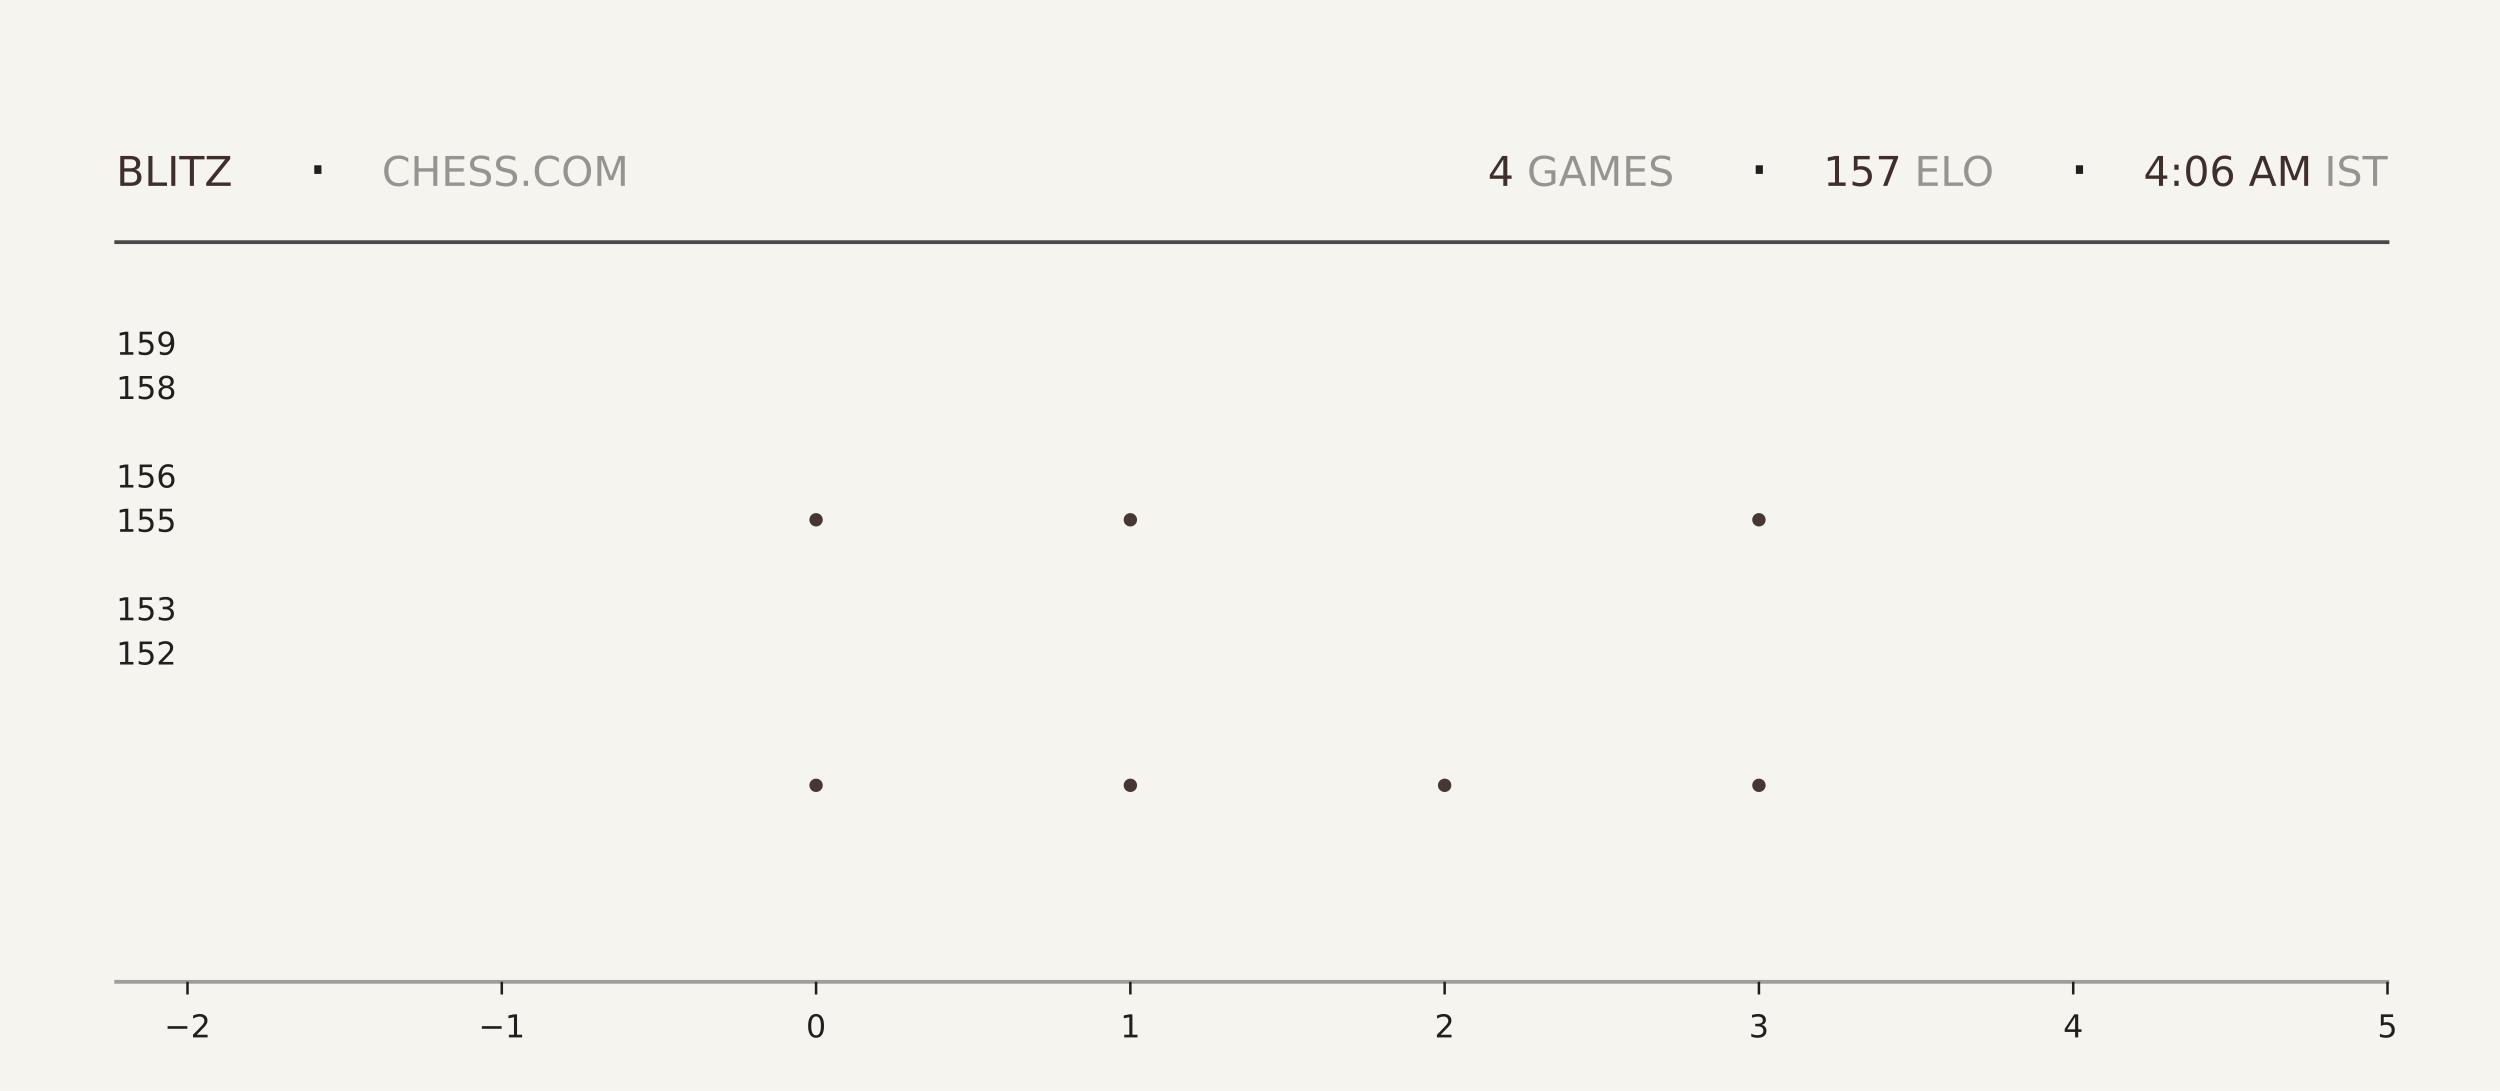
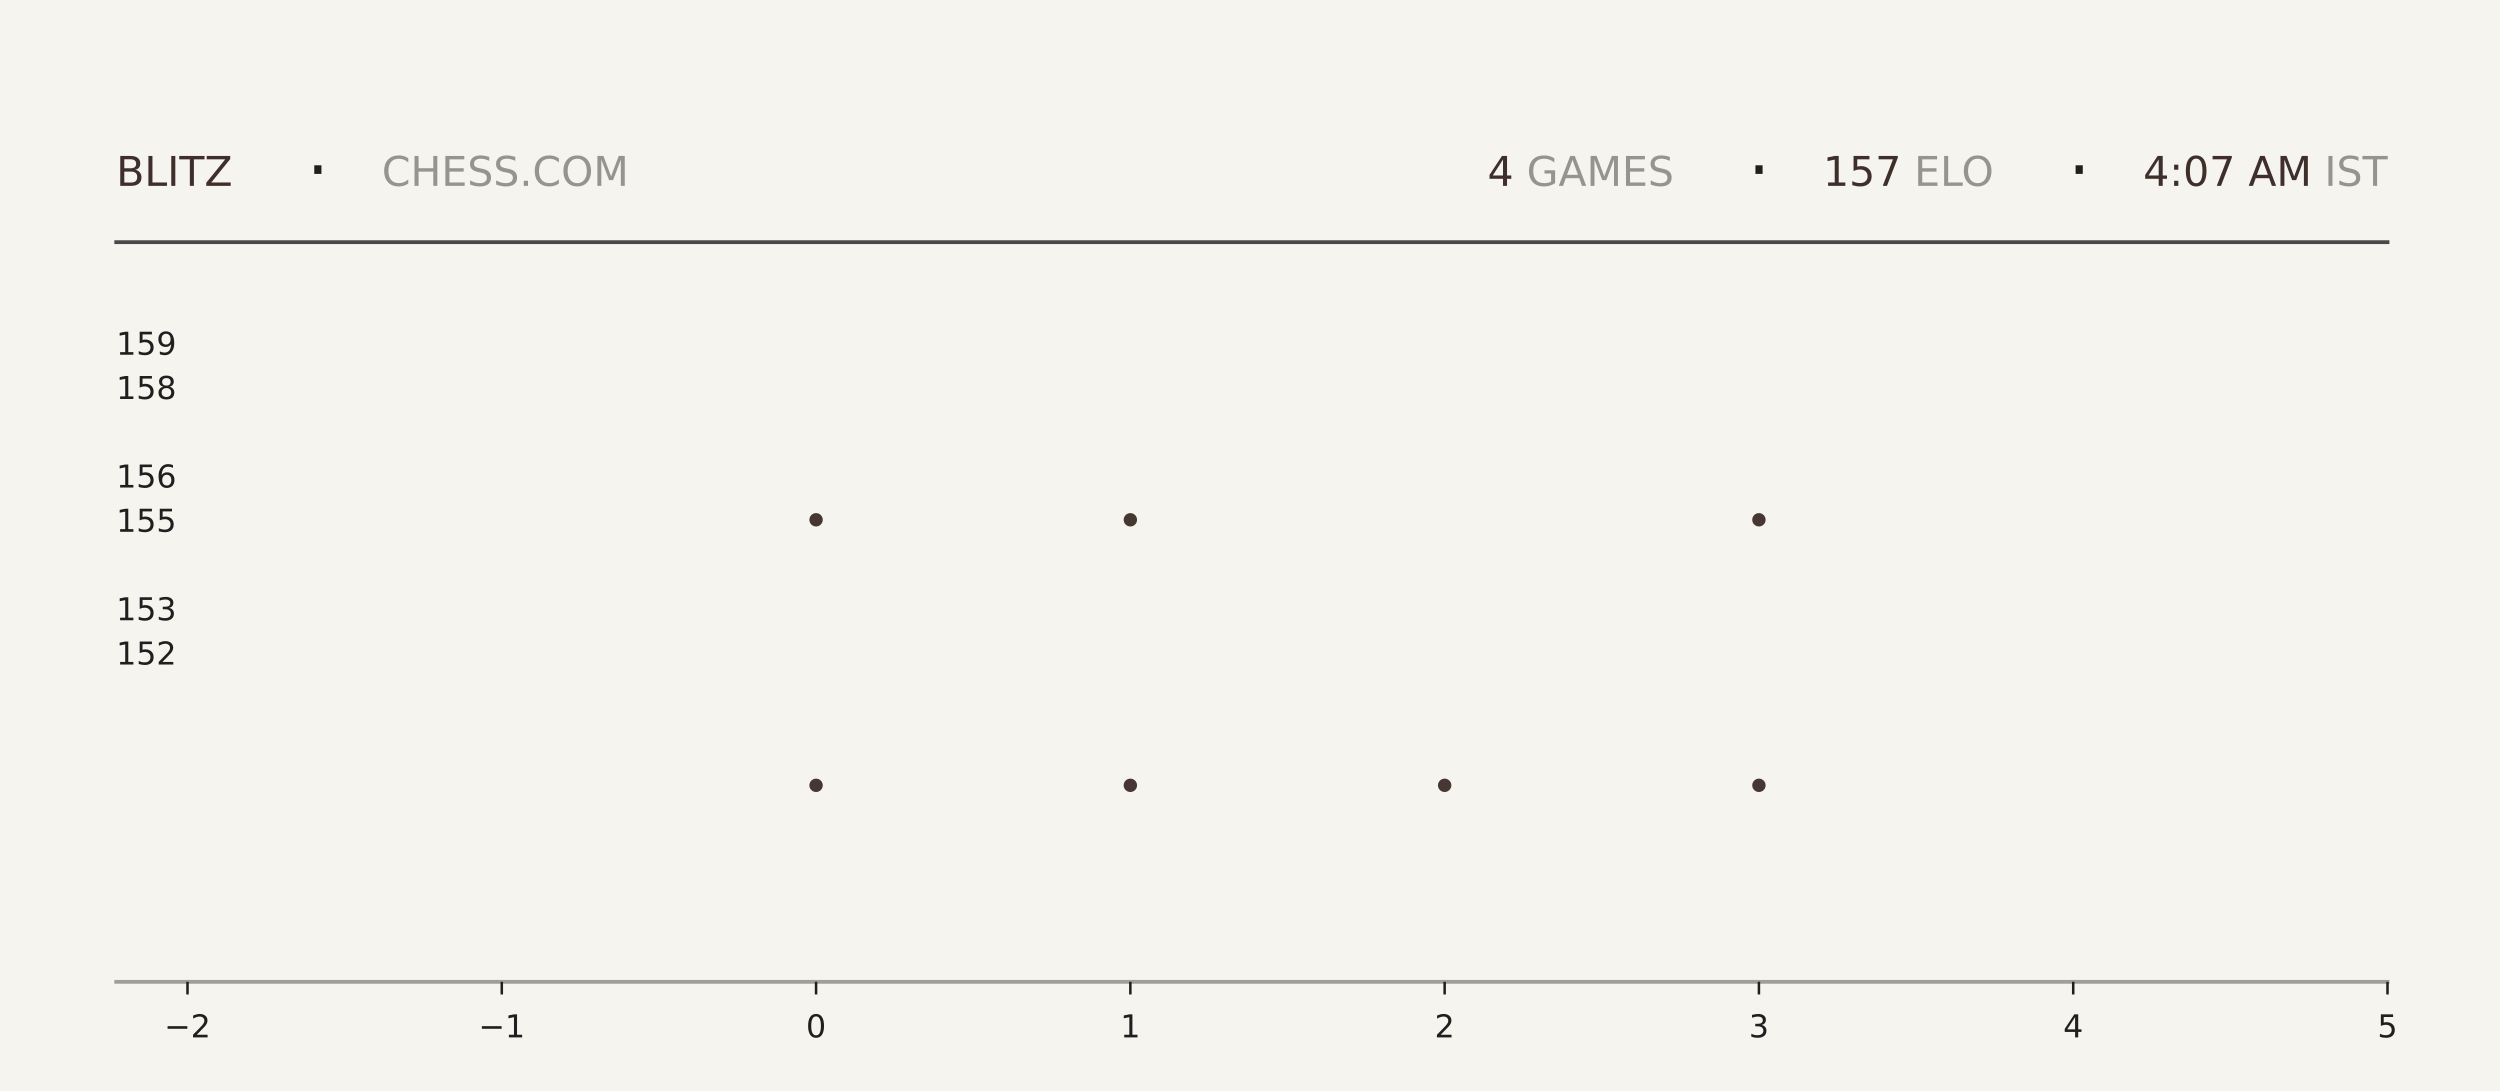
<svg xmlns="http://www.w3.org/2000/svg" xmlns:xlink="http://www.w3.org/1999/xlink" width="792pt" height="345.6pt" viewBox="0 0 792 345.6" version="1.1">
  <defs>
    <style type="text/css">*{stroke-linejoin: round; stroke-linecap: butt}</style>
  </defs>
  <g id="figure_1">
    <g id="patch_1">
      <path d="M 0 345.6  L 792 345.6  L 792 0  L 0 0  z " style="fill: #f6f4ef" />
    </g>
    <g id="axes_1">
      <g id="patch_2">
        <path d="M 59.4 311.04  L 756.36 311.04  L 756.36 103.68  L 59.4 103.68  z " style="fill: #f6f4ef" />
      </g>
      <g id="PathCollection_1">
        <defs>
-           <path id="mc8ccc4dad9" d="M 0 2.121  C 0.563 2.121 1.102 1.898 1.5 1.5  C 1.898 1.102 2.121 0.563 2.121 0  C 2.121 -0.563 1.898 -1.102 1.5 -1.5  C 1.102 -1.898 0.563 -2.121 0 -2.121  C -0.563 -2.121 -1.102 -1.898 -1.5 -1.5  C -1.898 -1.102 -2.121 -0.563 -2.121 0  C -2.121 0.563 -1.898 1.102 -1.5 1.5  C -1.102 1.898 -0.563 2.121 0 2.121  z " />
-         </defs>
-         <g clip-path="url(#paf19f06a8b)">
-           <use xlink:href="#mc8ccc4dad9" x="258.531" y="248.79" style="fill: #3e2f2a; fill-opacity: 0.95" />
-           <use xlink:href="#mc8ccc4dad9" x="258.531" y="164.668" style="fill: #3e2f2a; fill-opacity: 0.95" />
+           <path id="mb0d5fe4191" d="M 0 2.121  C 0.563 2.121 1.102 1.898 1.5 1.5  C 1.898 1.102 2.121 0.563 2.121 0  C 2.121 -0.563 1.898 -1.102 1.5 -1.5  C 1.102 -1.898 0.563 -2.121 0 -2.121  C -0.563 -2.121 -1.102 -1.898 -1.5 -1.5  C -1.898 -1.102 -2.121 -0.563 -2.121 0  C -2.121 0.563 -1.898 1.102 -1.5 1.5  C -1.102 1.898 -0.563 2.121 0 2.121  z " />
+         </defs>
+         <g clip-path="url(#p9c906452fc)">
+           <use xlink:href="#mb0d5fe4191" x="258.531" y="248.79" style="fill: #3e2f2a; fill-opacity: 0.95" />
+           <use xlink:href="#mb0d5fe4191" x="258.531" y="164.668" style="fill: #3e2f2a; fill-opacity: 0.95" />
        </g>
      </g>
      <g id="PathCollection_2">
-         <g clip-path="url(#paf19f06a8b)">
-           <use xlink:href="#mc8ccc4dad9" x="358.097" y="248.79" style="fill: #3e2f2a; fill-opacity: 0.95" />
-           <use xlink:href="#mc8ccc4dad9" x="358.097" y="164.668" style="fill: #3e2f2a; fill-opacity: 0.95" />
-           <use xlink:href="#mc8ccc4dad9" x="358.097" y="80.547" style="fill: #3e2f2a; fill-opacity: 0.95" />
+         <g clip-path="url(#p9c906452fc)">
+           <use xlink:href="#mb0d5fe4191" x="358.097" y="248.79" style="fill: #3e2f2a; fill-opacity: 0.95" />
+           <use xlink:href="#mb0d5fe4191" x="358.097" y="164.668" style="fill: #3e2f2a; fill-opacity: 0.95" />
+           <use xlink:href="#mb0d5fe4191" x="358.097" y="80.547" style="fill: #3e2f2a; fill-opacity: 0.95" />
        </g>
      </g>
      <g id="PathCollection_3">
-         <g clip-path="url(#paf19f06a8b)">
-           <use xlink:href="#mc8ccc4dad9" x="457.663" y="248.79" style="fill: #3e2f2a; fill-opacity: 0.95" />
+         <g clip-path="url(#p9c906452fc)">
+           <use xlink:href="#mb0d5fe4191" x="457.663" y="248.79" style="fill: #3e2f2a; fill-opacity: 0.95" />
        </g>
      </g>
      <g id="PathCollection_4">
-         <g clip-path="url(#paf19f06a8b)">
-           <use xlink:href="#mc8ccc4dad9" x="557.229" y="248.79" style="fill: #3e2f2a; fill-opacity: 0.95" />
-           <use xlink:href="#mc8ccc4dad9" x="557.229" y="164.668" style="fill: #3e2f2a; fill-opacity: 0.95" />
-           <use xlink:href="#mc8ccc4dad9" x="557.229" y="80.547" style="fill: #3e2f2a; fill-opacity: 0.95" />
+         <g clip-path="url(#p9c906452fc)">
+           <use xlink:href="#mb0d5fe4191" x="557.229" y="248.79" style="fill: #3e2f2a; fill-opacity: 0.95" />
+           <use xlink:href="#mb0d5fe4191" x="557.229" y="164.668" style="fill: #3e2f2a; fill-opacity: 0.95" />
+           <use xlink:href="#mb0d5fe4191" x="557.229" y="80.547" style="fill: #3e2f2a; fill-opacity: 0.95" />
        </g>
      </g>
      <g id="matplotlib.axis_1">
        <g id="xtick_1">
          <g id="line2d_1">
            <defs>
-               <path id="m2c794cef72" d="M 0 0  L 0 4  " style="stroke: #1f1f1f; stroke-width: 0.8" />
+               <path id="m122f42b88c" d="M 0 0  L 0 4  " style="stroke: #1f1f1f; stroke-width: 0.8" />
            </defs>
            <g>
-               <use xlink:href="#m2c794cef72" x="59.4" y="311.04" style="fill: #1f1f1f; stroke: #1f1f1f; stroke-width: 0.8" />
+               <use xlink:href="#m122f42b88c" x="59.4" y="311.04" style="fill: #1f1f1f; stroke: #1f1f1f; stroke-width: 0.8" />
            </g>
          </g>
          <g id="text_1">
            <g style="fill: #1f1f1f" transform="translate(52.02891 328.6384) scale(0.1 -0.1)">
              <defs>
                <path id="DejaVuSans-2212" d="M 678 2272  L 4684 2272  L 4684 1741  L 678 1741  L 678 2272  z " transform="scale(0.015625)" />
                <path id="DejaVuSans-32" d="M 1228 531  L 3431 531  L 3431 0  L 469 0  L 469 531  Q 828 903 1448 1529  Q 2069 2156 2228 2338  Q 2531 2678 2651 2914  Q 2772 3150 2772 3378  Q 2772 3750 2511 3984  Q 2250 4219 1831 4219  Q 1534 4219 1204 4116  Q 875 4013 500 3803  L 500 4441  Q 881 4594 1212 4672  Q 1544 4750 1819 4750  Q 2544 4750 2975 4387  Q 3406 4025 3406 3419  Q 3406 3131 3298 2873  Q 3191 2616 2906 2266  Q 2828 2175 2409 1742  Q 1991 1309 1228 531  z " transform="scale(0.015625)" />
              </defs>
              <use xlink:href="#DejaVuSans-2212" />
              <use xlink:href="#DejaVuSans-32" transform="translate(83.78906 0)" />
            </g>
          </g>
        </g>
        <g id="xtick_2">
          <g id="line2d_2">
            <g>
-               <use xlink:href="#m2c794cef72" x="158.966" y="311.04" style="fill: #1f1f1f; stroke: #1f1f1f; stroke-width: 0.8" />
+               <use xlink:href="#m122f42b88c" x="158.966" y="311.04" style="fill: #1f1f1f; stroke: #1f1f1f; stroke-width: 0.8" />
            </g>
          </g>
          <g id="text_2">
            <g style="fill: #1f1f1f" transform="translate(151.5946 328.6384) scale(0.1 -0.1)">
              <defs>
                <path id="DejaVuSans-31" d="M 794 531  L 1825 531  L 1825 4091  L 703 3866  L 703 4441  L 1819 4666  L 2450 4666  L 2450 531  L 3481 531  L 3481 0  L 794 0  L 794 531  z " transform="scale(0.015625)" />
              </defs>
              <use xlink:href="#DejaVuSans-2212" />
              <use xlink:href="#DejaVuSans-31" transform="translate(83.78906 0)" />
            </g>
          </g>
        </g>
        <g id="xtick_3">
          <g id="line2d_3">
            <g>
-               <use xlink:href="#m2c794cef72" x="258.531" y="311.04" style="fill: #1f1f1f; stroke: #1f1f1f; stroke-width: 0.8" />
+               <use xlink:href="#m122f42b88c" x="258.531" y="311.04" style="fill: #1f1f1f; stroke: #1f1f1f; stroke-width: 0.8" />
            </g>
          </g>
          <g id="text_3">
            <g style="fill: #1f1f1f" transform="translate(255.3502 328.6384) scale(0.1 -0.1)">
              <defs>
                <path id="DejaVuSans-30" d="M 2034 4250  Q 1547 4250 1301 3770  Q 1056 3291 1056 2328  Q 1056 1369 1301 889  Q 1547 409 2034 409  Q 2525 409 2770 889  Q 3016 1369 3016 2328  Q 3016 3291 2770 3770  Q 2525 4250 2034 4250  z M 2034 4750  Q 2819 4750 3233 4129  Q 3647 3509 3647 2328  Q 3647 1150 3233 529  Q 2819 -91 2034 -91  Q 1250 -91 836 529  Q 422 1150 422 2328  Q 422 3509 836 4129  Q 1250 4750 2034 4750  z " transform="scale(0.015625)" />
              </defs>
              <use xlink:href="#DejaVuSans-30" />
            </g>
          </g>
        </g>
        <g id="xtick_4">
          <g id="line2d_4">
            <g>
-               <use xlink:href="#m2c794cef72" x="358.097" y="311.04" style="fill: #1f1f1f; stroke: #1f1f1f; stroke-width: 0.8" />
+               <use xlink:href="#m122f42b88c" x="358.097" y="311.04" style="fill: #1f1f1f; stroke: #1f1f1f; stroke-width: 0.8" />
            </g>
          </g>
          <g id="text_4">
            <g style="fill: #1f1f1f" transform="translate(354.9159 328.6384) scale(0.1 -0.1)">
              <use xlink:href="#DejaVuSans-31" />
            </g>
          </g>
        </g>
        <g id="xtick_5">
          <g id="line2d_5">
            <g>
-               <use xlink:href="#m2c794cef72" x="457.663" y="311.04" style="fill: #1f1f1f; stroke: #1f1f1f; stroke-width: 0.8" />
+               <use xlink:href="#m122f42b88c" x="457.663" y="311.04" style="fill: #1f1f1f; stroke: #1f1f1f; stroke-width: 0.8" />
            </g>
          </g>
          <g id="text_5">
            <g style="fill: #1f1f1f" transform="translate(454.4816 328.6384) scale(0.1 -0.1)">
              <use xlink:href="#DejaVuSans-32" />
            </g>
          </g>
        </g>
        <g id="xtick_6">
          <g id="line2d_6">
            <g>
-               <use xlink:href="#m2c794cef72" x="557.229" y="311.04" style="fill: #1f1f1f; stroke: #1f1f1f; stroke-width: 0.8" />
+               <use xlink:href="#m122f42b88c" x="557.229" y="311.04" style="fill: #1f1f1f; stroke: #1f1f1f; stroke-width: 0.8" />
            </g>
          </g>
          <g id="text_6">
            <g style="fill: #1f1f1f" transform="translate(554.0473 328.6384) scale(0.1 -0.1)">
              <defs>
                <path id="DejaVuSans-33" d="M 2597 2516  Q 3050 2419 3304 2112  Q 3559 1806 3559 1356  Q 3559 666 3084 287  Q 2609 -91 1734 -91  Q 1441 -91 1130 -33  Q 819 25 488 141  L 488 750  Q 750 597 1062 519  Q 1375 441 1716 441  Q 2309 441 2620 675  Q 2931 909 2931 1356  Q 2931 1769 2642 2001  Q 2353 2234 1838 2234  L 1294 2234  L 1294 2753  L 1863 2753  Q 2328 2753 2575 2939  Q 2822 3125 2822 3475  Q 2822 3834 2567 4026  Q 2313 4219 1838 4219  Q 1578 4219 1281 4162  Q 984 4106 628 3988  L 628 4550  Q 988 4650 1302 4700  Q 1616 4750 1894 4750  Q 2613 4750 3031 4423  Q 3450 4097 3450 3541  Q 3450 3153 3228 2886  Q 3006 2619 2597 2516  z " transform="scale(0.015625)" />
              </defs>
              <use xlink:href="#DejaVuSans-33" />
            </g>
          </g>
        </g>
        <g id="xtick_7">
          <g id="line2d_7">
            <g>
-               <use xlink:href="#m2c794cef72" x="656.794" y="311.04" style="fill: #1f1f1f; stroke: #1f1f1f; stroke-width: 0.8" />
+               <use xlink:href="#m122f42b88c" x="656.794" y="311.04" style="fill: #1f1f1f; stroke: #1f1f1f; stroke-width: 0.8" />
            </g>
          </g>
          <g id="text_7">
            <g style="fill: #1f1f1f" transform="translate(653.613 328.6384) scale(0.1 -0.1)">
              <defs>
                <path id="DejaVuSans-34" d="M 2419 4116  L 825 1625  L 2419 1625  L 2419 4116  z M 2253 4666  L 3047 4666  L 3047 1625  L 3713 1625  L 3713 1100  L 3047 1100  L 3047 0  L 2419 0  L 2419 1100  L 313 1100  L 313 1709  L 2253 4666  z " transform="scale(0.015625)" />
              </defs>
              <use xlink:href="#DejaVuSans-34" />
            </g>
          </g>
        </g>
        <g id="xtick_8">
          <g id="line2d_8">
            <g>
-               <use xlink:href="#m2c794cef72" x="756.36" y="311.04" style="fill: #1f1f1f; stroke: #1f1f1f; stroke-width: 0.8" />
+               <use xlink:href="#m122f42b88c" x="756.36" y="311.04" style="fill: #1f1f1f; stroke: #1f1f1f; stroke-width: 0.8" />
            </g>
          </g>
          <g id="text_8">
            <g style="fill: #1f1f1f" transform="translate(753.1788 328.6384) scale(0.1 -0.1)">
              <defs>
                <path id="DejaVuSans-35" d="M 691 4666  L 3169 4666  L 3169 4134  L 1269 4134  L 1269 2991  Q 1406 3038 1543 3061  Q 1681 3084 1819 3084  Q 2600 3084 3056 2656  Q 3513 2228 3513 1497  Q 3513 744 3044 326  Q 2575 -91 1722 -91  Q 1428 -91 1123 -41  Q 819 9 494 109  L 494 744  Q 775 591 1075 516  Q 1375 441 1709 441  Q 2250 441 2565 725  Q 2881 1009 2881 1497  Q 2881 1984 2565 2268  Q 2250 2553 1709 2553  Q 1456 2553 1204 2497  Q 953 2441 691 2322  L 691 4666  z " transform="scale(0.015625)" />
              </defs>
              <use xlink:href="#DejaVuSans-35" />
            </g>
          </g>
        </g>
      </g>
      <g id="matplotlib.axis_2">
        <g id="ytick_1">
          <g id="line2d_9" />
          <g id="text_9">
            <g style="fill: #1f1f1f" transform="translate(36.8125 210.5283) scale(0.1 -0.1)">
              <use xlink:href="#DejaVuSans-31" />
              <use xlink:href="#DejaVuSans-35" transform="translate(63.62305 0)" />
              <use xlink:href="#DejaVuSans-32" transform="translate(127.2461 0)" />
            </g>
          </g>
        </g>
        <g id="ytick_2">
          <g id="line2d_10" />
          <g id="text_10">
            <g style="fill: #1f1f1f" transform="translate(36.8125 196.508) scale(0.1 -0.1)">
              <use xlink:href="#DejaVuSans-31" />
              <use xlink:href="#DejaVuSans-35" transform="translate(63.62305 0)" />
              <use xlink:href="#DejaVuSans-33" transform="translate(127.2461 0)" />
            </g>
          </g>
        </g>
        <g id="ytick_3">
          <g id="line2d_11" />
          <g id="text_11">
            <g style="fill: #1f1f1f" transform="translate(36.8125 168.4675) scale(0.1 -0.1)">
              <use xlink:href="#DejaVuSans-31" />
              <use xlink:href="#DejaVuSans-35" transform="translate(63.62305 0)" />
              <use xlink:href="#DejaVuSans-35" transform="translate(127.2461 0)" />
            </g>
          </g>
        </g>
        <g id="ytick_4">
          <g id="line2d_12" />
          <g id="text_12">
            <g style="fill: #1f1f1f" transform="translate(36.8125 154.4472) scale(0.1 -0.1)">
              <defs>
                <path id="DejaVuSans-36" d="M 2113 2584  Q 1688 2584 1439 2293  Q 1191 2003 1191 1497  Q 1191 994 1439 701  Q 1688 409 2113 409  Q 2538 409 2786 701  Q 3034 994 3034 1497  Q 3034 2003 2786 2293  Q 2538 2584 2113 2584  z M 3366 4563  L 3366 3988  Q 3128 4100 2886 4159  Q 2644 4219 2406 4219  Q 1781 4219 1451 3797  Q 1122 3375 1075 2522  Q 1259 2794 1537 2939  Q 1816 3084 2150 3084  Q 2853 3084 3261 2657  Q 3669 2231 3669 1497  Q 3669 778 3244 343  Q 2819 -91 2113 -91  Q 1303 -91 875 529  Q 447 1150 447 2328  Q 447 3434 972 4092  Q 1497 4750 2381 4750  Q 2619 4750 2861 4703  Q 3103 4656 3366 4563  z " transform="scale(0.015625)" />
              </defs>
              <use xlink:href="#DejaVuSans-31" />
              <use xlink:href="#DejaVuSans-35" transform="translate(63.62305 0)" />
              <use xlink:href="#DejaVuSans-36" transform="translate(127.2461 0)" />
            </g>
          </g>
        </g>
        <g id="ytick_5">
          <g id="line2d_13" />
          <g id="text_13">
            <g style="fill: #1f1f1f" transform="translate(36.8125 126.4066) scale(0.1 -0.1)">
              <defs>
                <path id="DejaVuSans-38" d="M 2034 2216  Q 1584 2216 1326 1975  Q 1069 1734 1069 1313  Q 1069 891 1326 650  Q 1584 409 2034 409  Q 2484 409 2743 651  Q 3003 894 3003 1313  Q 3003 1734 2745 1975  Q 2488 2216 2034 2216  z M 1403 2484  Q 997 2584 770 2862  Q 544 3141 544 3541  Q 544 4100 942 4425  Q 1341 4750 2034 4750  Q 2731 4750 3128 4425  Q 3525 4100 3525 3541  Q 3525 3141 3298 2862  Q 3072 2584 2669 2484  Q 3125 2378 3379 2068  Q 3634 1759 3634 1313  Q 3634 634 3220 271  Q 2806 -91 2034 -91  Q 1263 -91 848 271  Q 434 634 434 1313  Q 434 1759 690 2068  Q 947 2378 1403 2484  z M 1172 3481  Q 1172 3119 1398 2916  Q 1625 2713 2034 2713  Q 2441 2713 2670 2916  Q 2900 3119 2900 3481  Q 2900 3844 2670 4047  Q 2441 4250 2034 4250  Q 1625 4250 1398 4047  Q 1172 3844 1172 3481  z " transform="scale(0.015625)" />
              </defs>
              <use xlink:href="#DejaVuSans-31" />
              <use xlink:href="#DejaVuSans-35" transform="translate(63.62305 0)" />
              <use xlink:href="#DejaVuSans-38" transform="translate(127.2461 0)" />
            </g>
          </g>
        </g>
        <g id="ytick_6">
          <g id="line2d_14" />
          <g id="text_14">
            <g style="fill: #1f1f1f" transform="translate(36.8125 112.3863) scale(0.1 -0.1)">
              <defs>
                <path id="DejaVuSans-39" d="M 703 97  L 703 672  Q 941 559 1184 500  Q 1428 441 1663 441  Q 2288 441 2617 861  Q 2947 1281 2994 2138  Q 2813 1869 2534 1725  Q 2256 1581 1919 1581  Q 1219 1581 811 2004  Q 403 2428 403 3163  Q 403 3881 828 4315  Q 1253 4750 1959 4750  Q 2769 4750 3195 4129  Q 3622 3509 3622 2328  Q 3622 1225 3098 567  Q 2575 -91 1691 -91  Q 1453 -91 1209 -44  Q 966 3 703 97  z M 1959 2075  Q 2384 2075 2632 2365  Q 2881 2656 2881 3163  Q 2881 3666 2632 3958  Q 2384 4250 1959 4250  Q 1534 4250 1286 3958  Q 1038 3666 1038 3163  Q 1038 2656 1286 2365  Q 1534 2075 1959 2075  z " transform="scale(0.015625)" />
              </defs>
              <use xlink:href="#DejaVuSans-31" />
              <use xlink:href="#DejaVuSans-35" transform="translate(63.62305 0)" />
              <use xlink:href="#DejaVuSans-39" transform="translate(127.2461 0)" />
            </g>
          </g>
        </g>
      </g>
    </g>
    <g id="line2d_15">
      <path d="M 36.82 76.723  L 756.36 76.723  " style="fill: none; stroke: #1f1f1f; stroke-opacity: 0.8; stroke-width: 1.2; stroke-linecap: square" />
    </g>
    <g id="line2d_16">
      <path d="M 36.82 311.04  L 756.36 311.04  " style="fill: none; stroke: #1f1f1f; stroke-opacity: 0.4; stroke-width: 1.2; stroke-linecap: square" />
    </g>
    <g id="text_15">
      <g style="fill: #3e2f2a" transform="translate(36.82 58.88319) scale(0.13 -0.13)">
        <defs>
          <path id="DejaVuSans-42" d="M 1259 2228  L 1259 519  L 2272 519  Q 2781 519 3026 730  Q 3272 941 3272 1375  Q 3272 1813 3026 2020  Q 2781 2228 2272 2228  L 1259 2228  z M 1259 4147  L 1259 2741  L 2194 2741  Q 2656 2741 2882 2914  Q 3109 3088 3109 3444  Q 3109 3797 2882 3972  Q 2656 4147 2194 4147  L 1259 4147  z M 628 4666  L 2241 4666  Q 2963 4666 3353 4366  Q 3744 4066 3744 3513  Q 3744 3084 3544 2831  Q 3344 2578 2956 2516  Q 3422 2416 3680 2098  Q 3938 1781 3938 1306  Q 3938 681 3513 340  Q 3088 0 2303 0  L 628 0  L 628 4666  z " transform="scale(0.015625)" />
          <path id="DejaVuSans-4c" d="M 628 4666  L 1259 4666  L 1259 531  L 3531 531  L 3531 0  L 628 0  L 628 4666  z " transform="scale(0.015625)" />
          <path id="DejaVuSans-49" d="M 628 4666  L 1259 4666  L 1259 0  L 628 0  L 628 4666  z " transform="scale(0.015625)" />
          <path id="DejaVuSans-54" d="M -19 4666  L 3928 4666  L 3928 4134  L 2272 4134  L 2272 0  L 1638 0  L 1638 4134  L -19 4134  L -19 4666  z " transform="scale(0.015625)" />
          <path id="DejaVuSans-5a" d="M 359 4666  L 4025 4666  L 4025 4184  L 1075 531  L 4097 531  L 4097 0  L 288 0  L 288 481  L 3238 4134  L 359 4134  L 359 4666  z " transform="scale(0.015625)" />
        </defs>
        <use xlink:href="#DejaVuSans-42" />
        <use xlink:href="#DejaVuSans-4c" transform="translate(68.60352 0)" />
        <use xlink:href="#DejaVuSans-49" transform="translate(124.3164 0)" />
        <use xlink:href="#DejaVuSans-54" transform="translate(153.8086 0)" />
        <use xlink:href="#DejaVuSans-5a" transform="translate(214.8926 0)" />
      </g>
    </g>
    <g id="text_16">
      <g style="fill: #1f1f1f" transform="translate(97.21 61.36662) scale(0.22 -0.22)">
        <defs>
          <path id="DejaVuSans-b7" d="M 684 2619  L 1344 2619  L 1344 1825  L 684 1825  L 684 2619  z " transform="scale(0.015625)" />
        </defs>
        <use xlink:href="#DejaVuSans-b7" />
      </g>
    </g>
    <g id="text_17">
      <g style="fill: #1f1f1f; opacity: 0.45" transform="translate(120.97 58.88319) scale(0.13 -0.13)">
        <defs>
          <path id="DejaVuSans-43" d="M 4122 4306  L 4122 3641  Q 3803 3938 3442 4084  Q 3081 4231 2675 4231  Q 1875 4231 1450 3742  Q 1025 3253 1025 2328  Q 1025 1406 1450 917  Q 1875 428 2675 428  Q 3081 428 3442 575  Q 3803 722 4122 1019  L 4122 359  Q 3791 134 3420 21  Q 3050 -91 2638 -91  Q 1578 -91 968 557  Q 359 1206 359 2328  Q 359 3453 968 4101  Q 1578 4750 2638 4750  Q 3056 4750 3426 4639  Q 3797 4528 4122 4306  z " transform="scale(0.015625)" />
          <path id="DejaVuSans-48" d="M 628 4666  L 1259 4666  L 1259 2753  L 3553 2753  L 3553 4666  L 4184 4666  L 4184 0  L 3553 0  L 3553 2222  L 1259 2222  L 1259 0  L 628 0  L 628 4666  z " transform="scale(0.015625)" />
          <path id="DejaVuSans-45" d="M 628 4666  L 3578 4666  L 3578 4134  L 1259 4134  L 1259 2753  L 3481 2753  L 3481 2222  L 1259 2222  L 1259 531  L 3634 531  L 3634 0  L 628 0  L 628 4666  z " transform="scale(0.015625)" />
          <path id="DejaVuSans-53" d="M 3425 4513  L 3425 3897  Q 3066 4069 2747 4153  Q 2428 4238 2131 4238  Q 1616 4238 1336 4038  Q 1056 3838 1056 3469  Q 1056 3159 1242 3001  Q 1428 2844 1947 2747  L 2328 2669  Q 3034 2534 3370 2195  Q 3706 1856 3706 1288  Q 3706 609 3251 259  Q 2797 -91 1919 -91  Q 1588 -91 1214 -16  Q 841 59 441 206  L 441 856  Q 825 641 1194 531  Q 1563 422 1919 422  Q 2459 422 2753 634  Q 3047 847 3047 1241  Q 3047 1584 2836 1778  Q 2625 1972 2144 2069  L 1759 2144  Q 1053 2284 737 2584  Q 422 2884 422 3419  Q 422 4038 858 4394  Q 1294 4750 2059 4750  Q 2388 4750 2728 4690  Q 3069 4631 3425 4513  z " transform="scale(0.015625)" />
          <path id="DejaVuSans-2e" d="M 684 794  L 1344 794  L 1344 0  L 684 0  L 684 794  z " transform="scale(0.015625)" />
          <path id="DejaVuSans-4f" d="M 2522 4238  Q 1834 4238 1429 3725  Q 1025 3213 1025 2328  Q 1025 1447 1429 934  Q 1834 422 2522 422  Q 3209 422 3611 934  Q 4013 1447 4013 2328  Q 4013 3213 3611 3725  Q 3209 4238 2522 4238  z M 2522 4750  Q 3503 4750 4090 4092  Q 4678 3434 4678 2328  Q 4678 1225 4090 567  Q 3503 -91 2522 -91  Q 1538 -91 948 565  Q 359 1222 359 2328  Q 359 3434 948 4092  Q 1538 4750 2522 4750  z " transform="scale(0.015625)" />
          <path id="DejaVuSans-4d" d="M 628 4666  L 1569 4666  L 2759 1491  L 3956 4666  L 4897 4666  L 4897 0  L 4281 0  L 4281 4097  L 3078 897  L 2444 897  L 1241 4097  L 1241 0  L 628 0  L 628 4666  z " transform="scale(0.015625)" />
        </defs>
        <use xlink:href="#DejaVuSans-43" />
        <use xlink:href="#DejaVuSans-48" transform="translate(69.82422 0)" />
        <use xlink:href="#DejaVuSans-45" transform="translate(145.0195 0)" />
        <use xlink:href="#DejaVuSans-53" transform="translate(208.2031 0)" />
        <use xlink:href="#DejaVuSans-53" transform="translate(271.6797 0)" />
        <use xlink:href="#DejaVuSans-2e" transform="translate(335.1562 0)" />
        <use xlink:href="#DejaVuSans-43" transform="translate(366.9434 0)" />
        <use xlink:href="#DejaVuSans-4f" transform="translate(436.7676 0)" />
        <use xlink:href="#DejaVuSans-4d" transform="translate(515.4785 0)" />
      </g>
    </g>
    <g id="text_18">
-       <g style="fill: #3e2f2a" transform="translate(471.33 58.88319) scale(0.13 -0.13)">
+       <g style="fill: #3e2f2a" transform="translate(471.24 58.88319) scale(0.13 -0.13)">
        <use xlink:href="#DejaVuSans-34" />
      </g>
    </g>
    <g id="text_19">
-       <g style="fill: #1f1f1f; opacity: 0.45" transform="translate(479.61 58.88319) scale(0.13 -0.13)">
+       <g style="fill: #1f1f1f; opacity: 0.45" transform="translate(479.52 58.88319) scale(0.13 -0.13)">
        <defs>
          <path id="DejaVuSans-20" transform="scale(0.015625)" />
          <path id="DejaVuSans-47" d="M 3809 666  L 3809 1919  L 2778 1919  L 2778 2438  L 4434 2438  L 4434 434  Q 4069 175 3628 42  Q 3188 -91 2688 -91  Q 1594 -91 976 548  Q 359 1188 359 2328  Q 359 3472 976 4111  Q 1594 4750 2688 4750  Q 3144 4750 3555 4637  Q 3966 4525 4313 4306  L 4313 3634  Q 3963 3931 3569 4081  Q 3175 4231 2741 4231  Q 1884 4231 1454 3753  Q 1025 3275 1025 2328  Q 1025 1384 1454 906  Q 1884 428 2741 428  Q 3075 428 3337 486  Q 3600 544 3809 666  z " transform="scale(0.015625)" />
          <path id="DejaVuSans-41" d="M 2188 4044  L 1331 1722  L 3047 1722  L 2188 4044  z M 1831 4666  L 2547 4666  L 4325 0  L 3669 0  L 3244 1197  L 1141 1197  L 716 0  L 50 0  L 1831 4666  z " transform="scale(0.015625)" />
        </defs>
        <use xlink:href="#DejaVuSans-20" />
        <use xlink:href="#DejaVuSans-47" transform="translate(31.78711 0)" />
        <use xlink:href="#DejaVuSans-41" transform="translate(109.2773 0)" />
        <use xlink:href="#DejaVuSans-4d" transform="translate(177.6855 0)" />
        <use xlink:href="#DejaVuSans-45" transform="translate(263.9648 0)" />
        <use xlink:href="#DejaVuSans-53" transform="translate(327.1484 0)" />
      </g>
    </g>
    <g id="text_20">
-       <g style="fill: #1f1f1f" transform="translate(553.86 61.36662) scale(0.22 -0.22)">
+       <g style="fill: #1f1f1f" transform="translate(553.77 61.36662) scale(0.22 -0.22)">
        <use xlink:href="#DejaVuSans-b7" />
      </g>
    </g>
    <g id="text_21">
-       <g style="fill: #3e2f2a" transform="translate(577.62 58.88319) scale(0.13 -0.13)">
+       <g style="fill: #3e2f2a" transform="translate(577.53 58.88319) scale(0.13 -0.13)">
        <defs>
          <path id="DejaVuSans-37" d="M 525 4666  L 3525 4666  L 3525 4397  L 1831 0  L 1172 0  L 2766 4134  L 525 4134  L 525 4666  z " transform="scale(0.015625)" />
        </defs>
        <use xlink:href="#DejaVuSans-31" />
        <use xlink:href="#DejaVuSans-35" transform="translate(63.62305 0)" />
        <use xlink:href="#DejaVuSans-37" transform="translate(127.2461 0)" />
      </g>
    </g>
    <g id="text_22">
-       <g style="fill: #1f1f1f; opacity: 0.45" transform="translate(602.37 58.88319) scale(0.13 -0.13)">
+       <g style="fill: #1f1f1f; opacity: 0.45" transform="translate(602.28 58.88319) scale(0.13 -0.13)">
        <use xlink:href="#DejaVuSans-20" />
        <use xlink:href="#DejaVuSans-45" transform="translate(31.78711 0)" />
        <use xlink:href="#DejaVuSans-4c" transform="translate(94.9707 0)" />
        <use xlink:href="#DejaVuSans-4f" transform="translate(147.0586 0)" />
      </g>
    </g>
    <g id="text_23">
-       <g style="fill: #1f1f1f" transform="translate(655.29 61.36662) scale(0.22 -0.22)">
+       <g style="fill: #1f1f1f" transform="translate(655.2 61.36662) scale(0.22 -0.22)">
        <use xlink:href="#DejaVuSans-b7" />
      </g>
    </g>
    <g id="text_24">
-       <g style="fill: #3e2f2a" transform="translate(679.05 58.88319) scale(0.13 -0.13)">
+       <g style="fill: #3e2f2a" transform="translate(678.96 58.88319) scale(0.13 -0.13)">
        <defs>
          <path id="DejaVuSans-3a" d="M 750 794  L 1409 794  L 1409 0  L 750 0  L 750 794  z M 750 3309  L 1409 3309  L 1409 2516  L 750 2516  L 750 3309  z " transform="scale(0.015625)" />
        </defs>
        <use xlink:href="#DejaVuSans-34" />
        <use xlink:href="#DejaVuSans-3a" transform="translate(63.62305 0)" />
        <use xlink:href="#DejaVuSans-30" transform="translate(97.31445 0)" />
-         <use xlink:href="#DejaVuSans-36" transform="translate(160.9375 0)" />
+         <use xlink:href="#DejaVuSans-37" transform="translate(160.9375 0)" />
        <use xlink:href="#DejaVuSans-20" transform="translate(224.5605 0)" />
        <use xlink:href="#DejaVuSans-41" transform="translate(256.3477 0)" />
        <use xlink:href="#DejaVuSans-4d" transform="translate(324.7559 0)" />
      </g>
    </g>
    <g id="text_25">
      <g style="fill: #1f1f1f; opacity: 0.45" transform="translate(732.24 58.88319) scale(0.13 -0.13)">
        <use xlink:href="#DejaVuSans-20" />
        <use xlink:href="#DejaVuSans-49" transform="translate(31.78711 0)" />
        <use xlink:href="#DejaVuSans-53" transform="translate(61.2793 0)" />
        <use xlink:href="#DejaVuSans-54" transform="translate(124.7559 0)" />
      </g>
    </g>
  </g>
  <defs>
-     <clipPath id="paf19f06a8b">
+     <clipPath id="p9c906452fc">
      <rect x="59.4" y="103.68" width="696.96" height="207.36" />
    </clipPath>
  </defs>
</svg>
